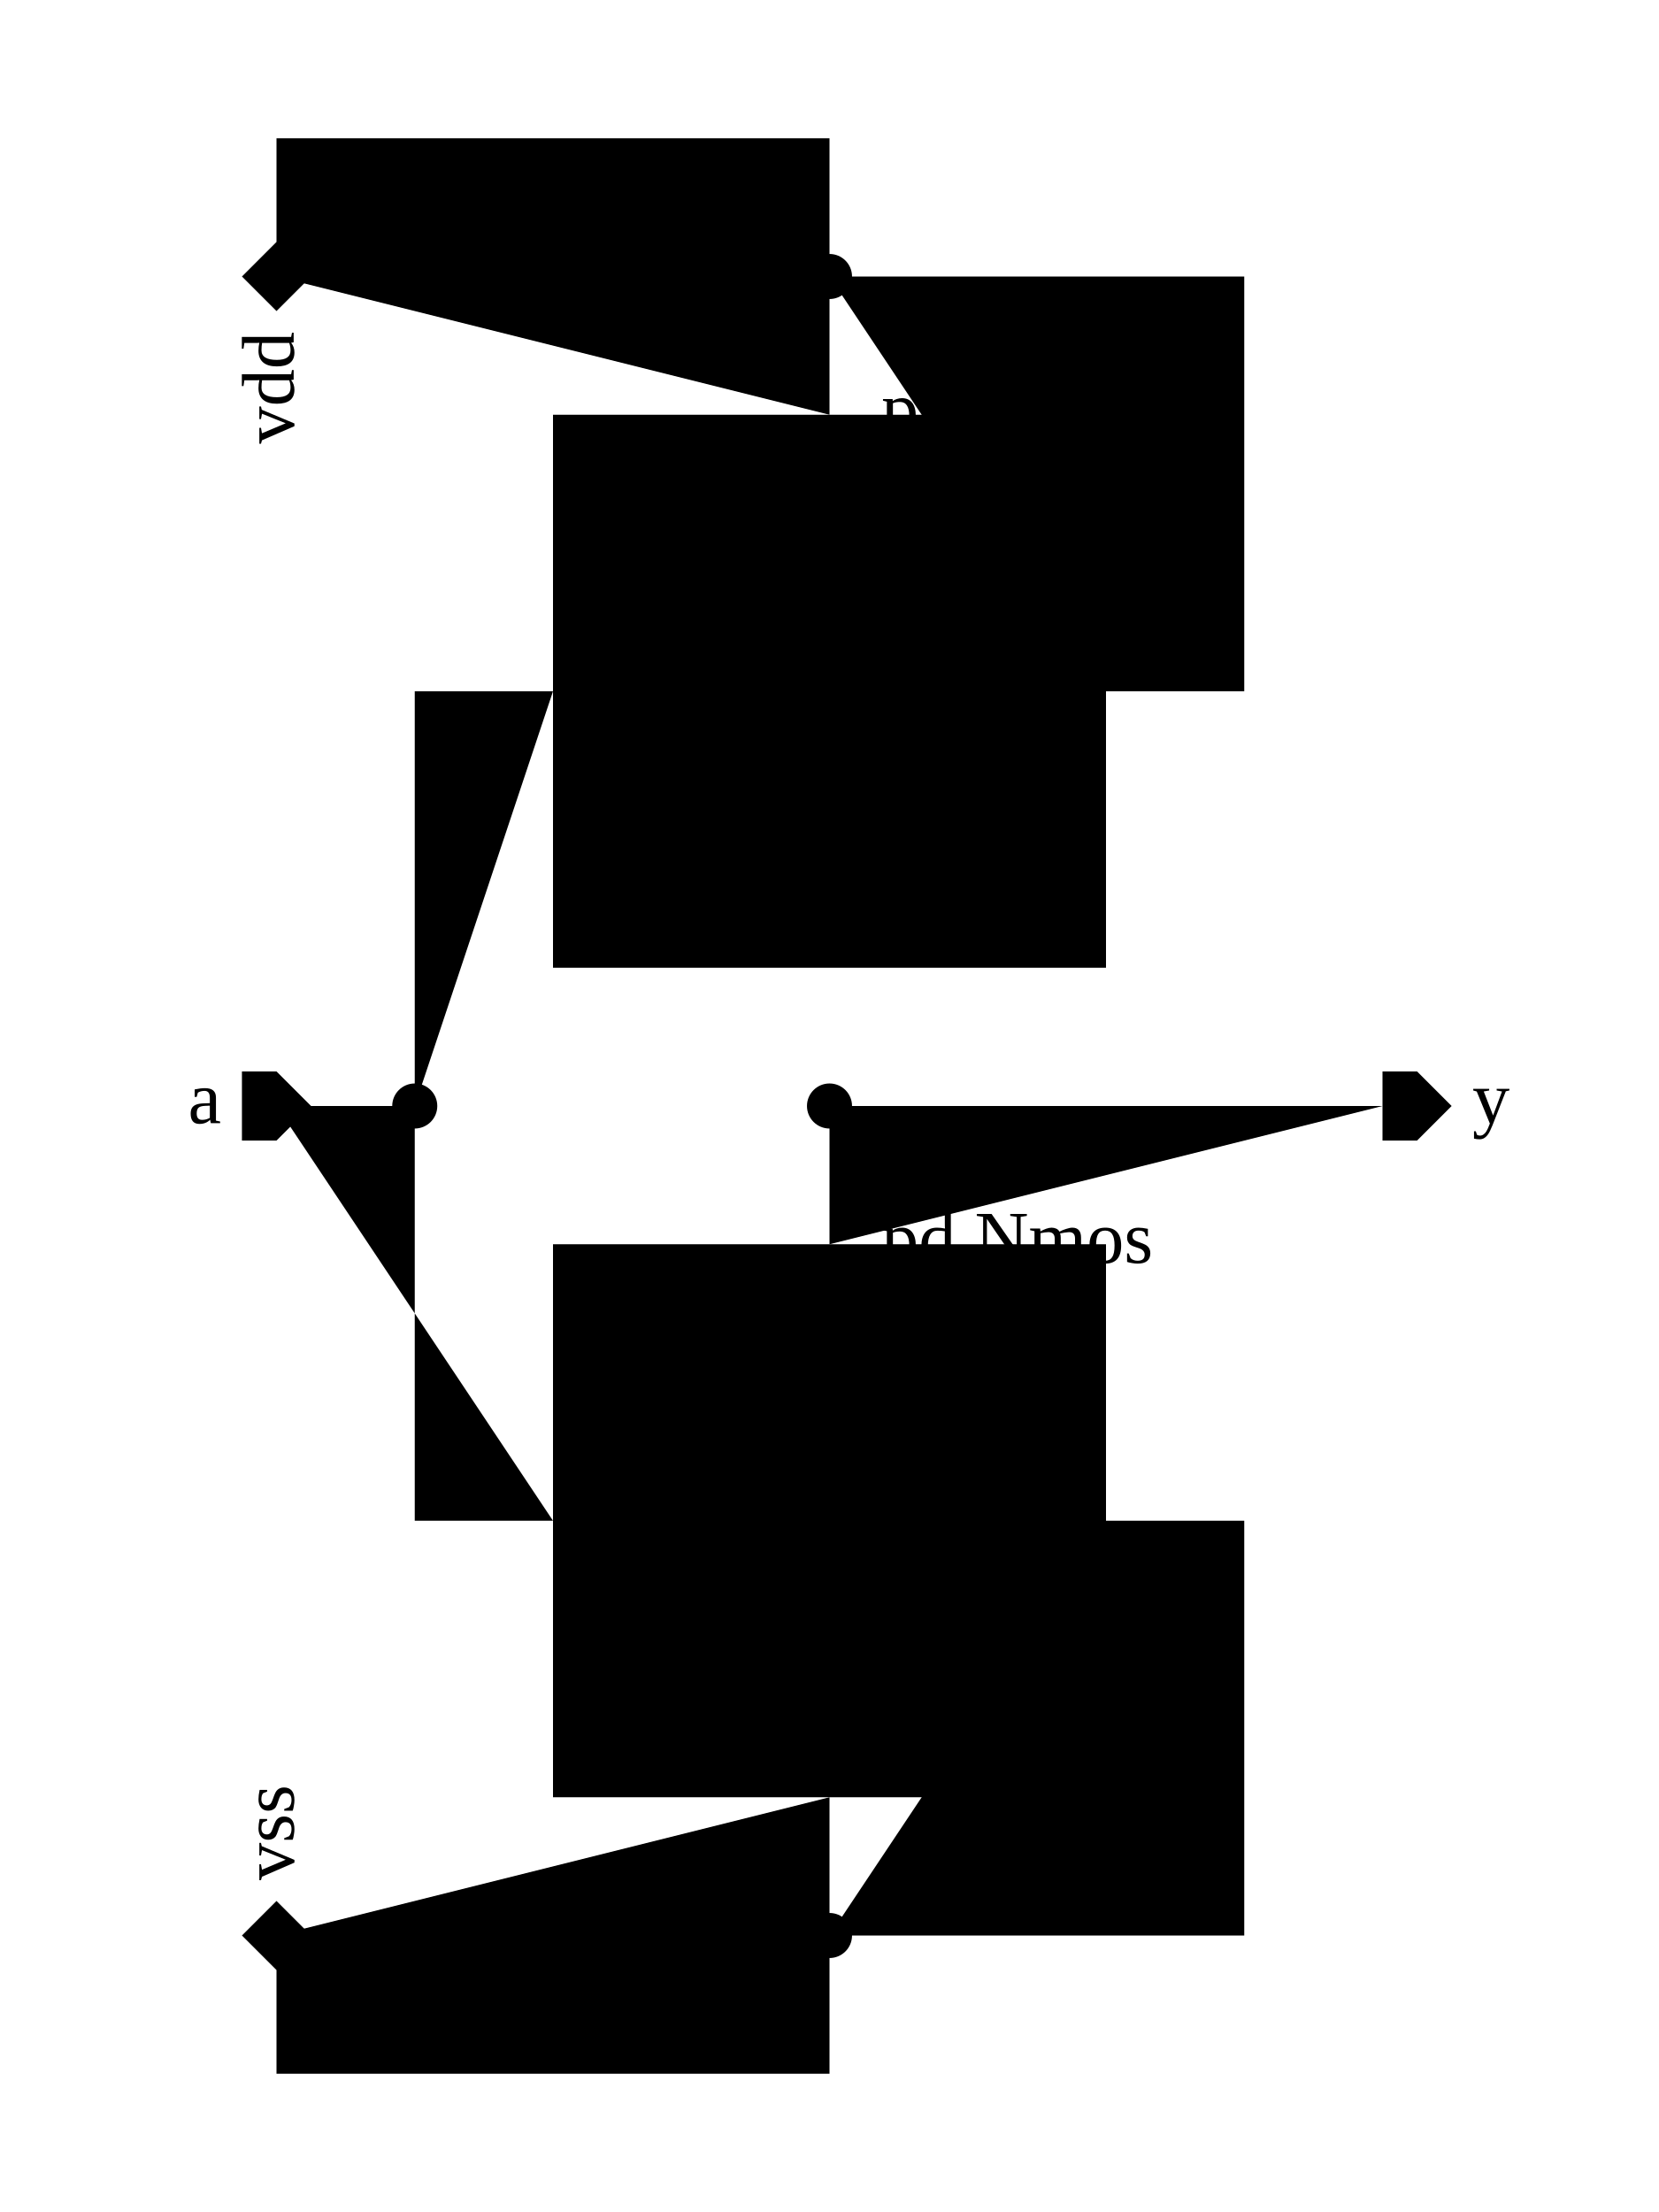
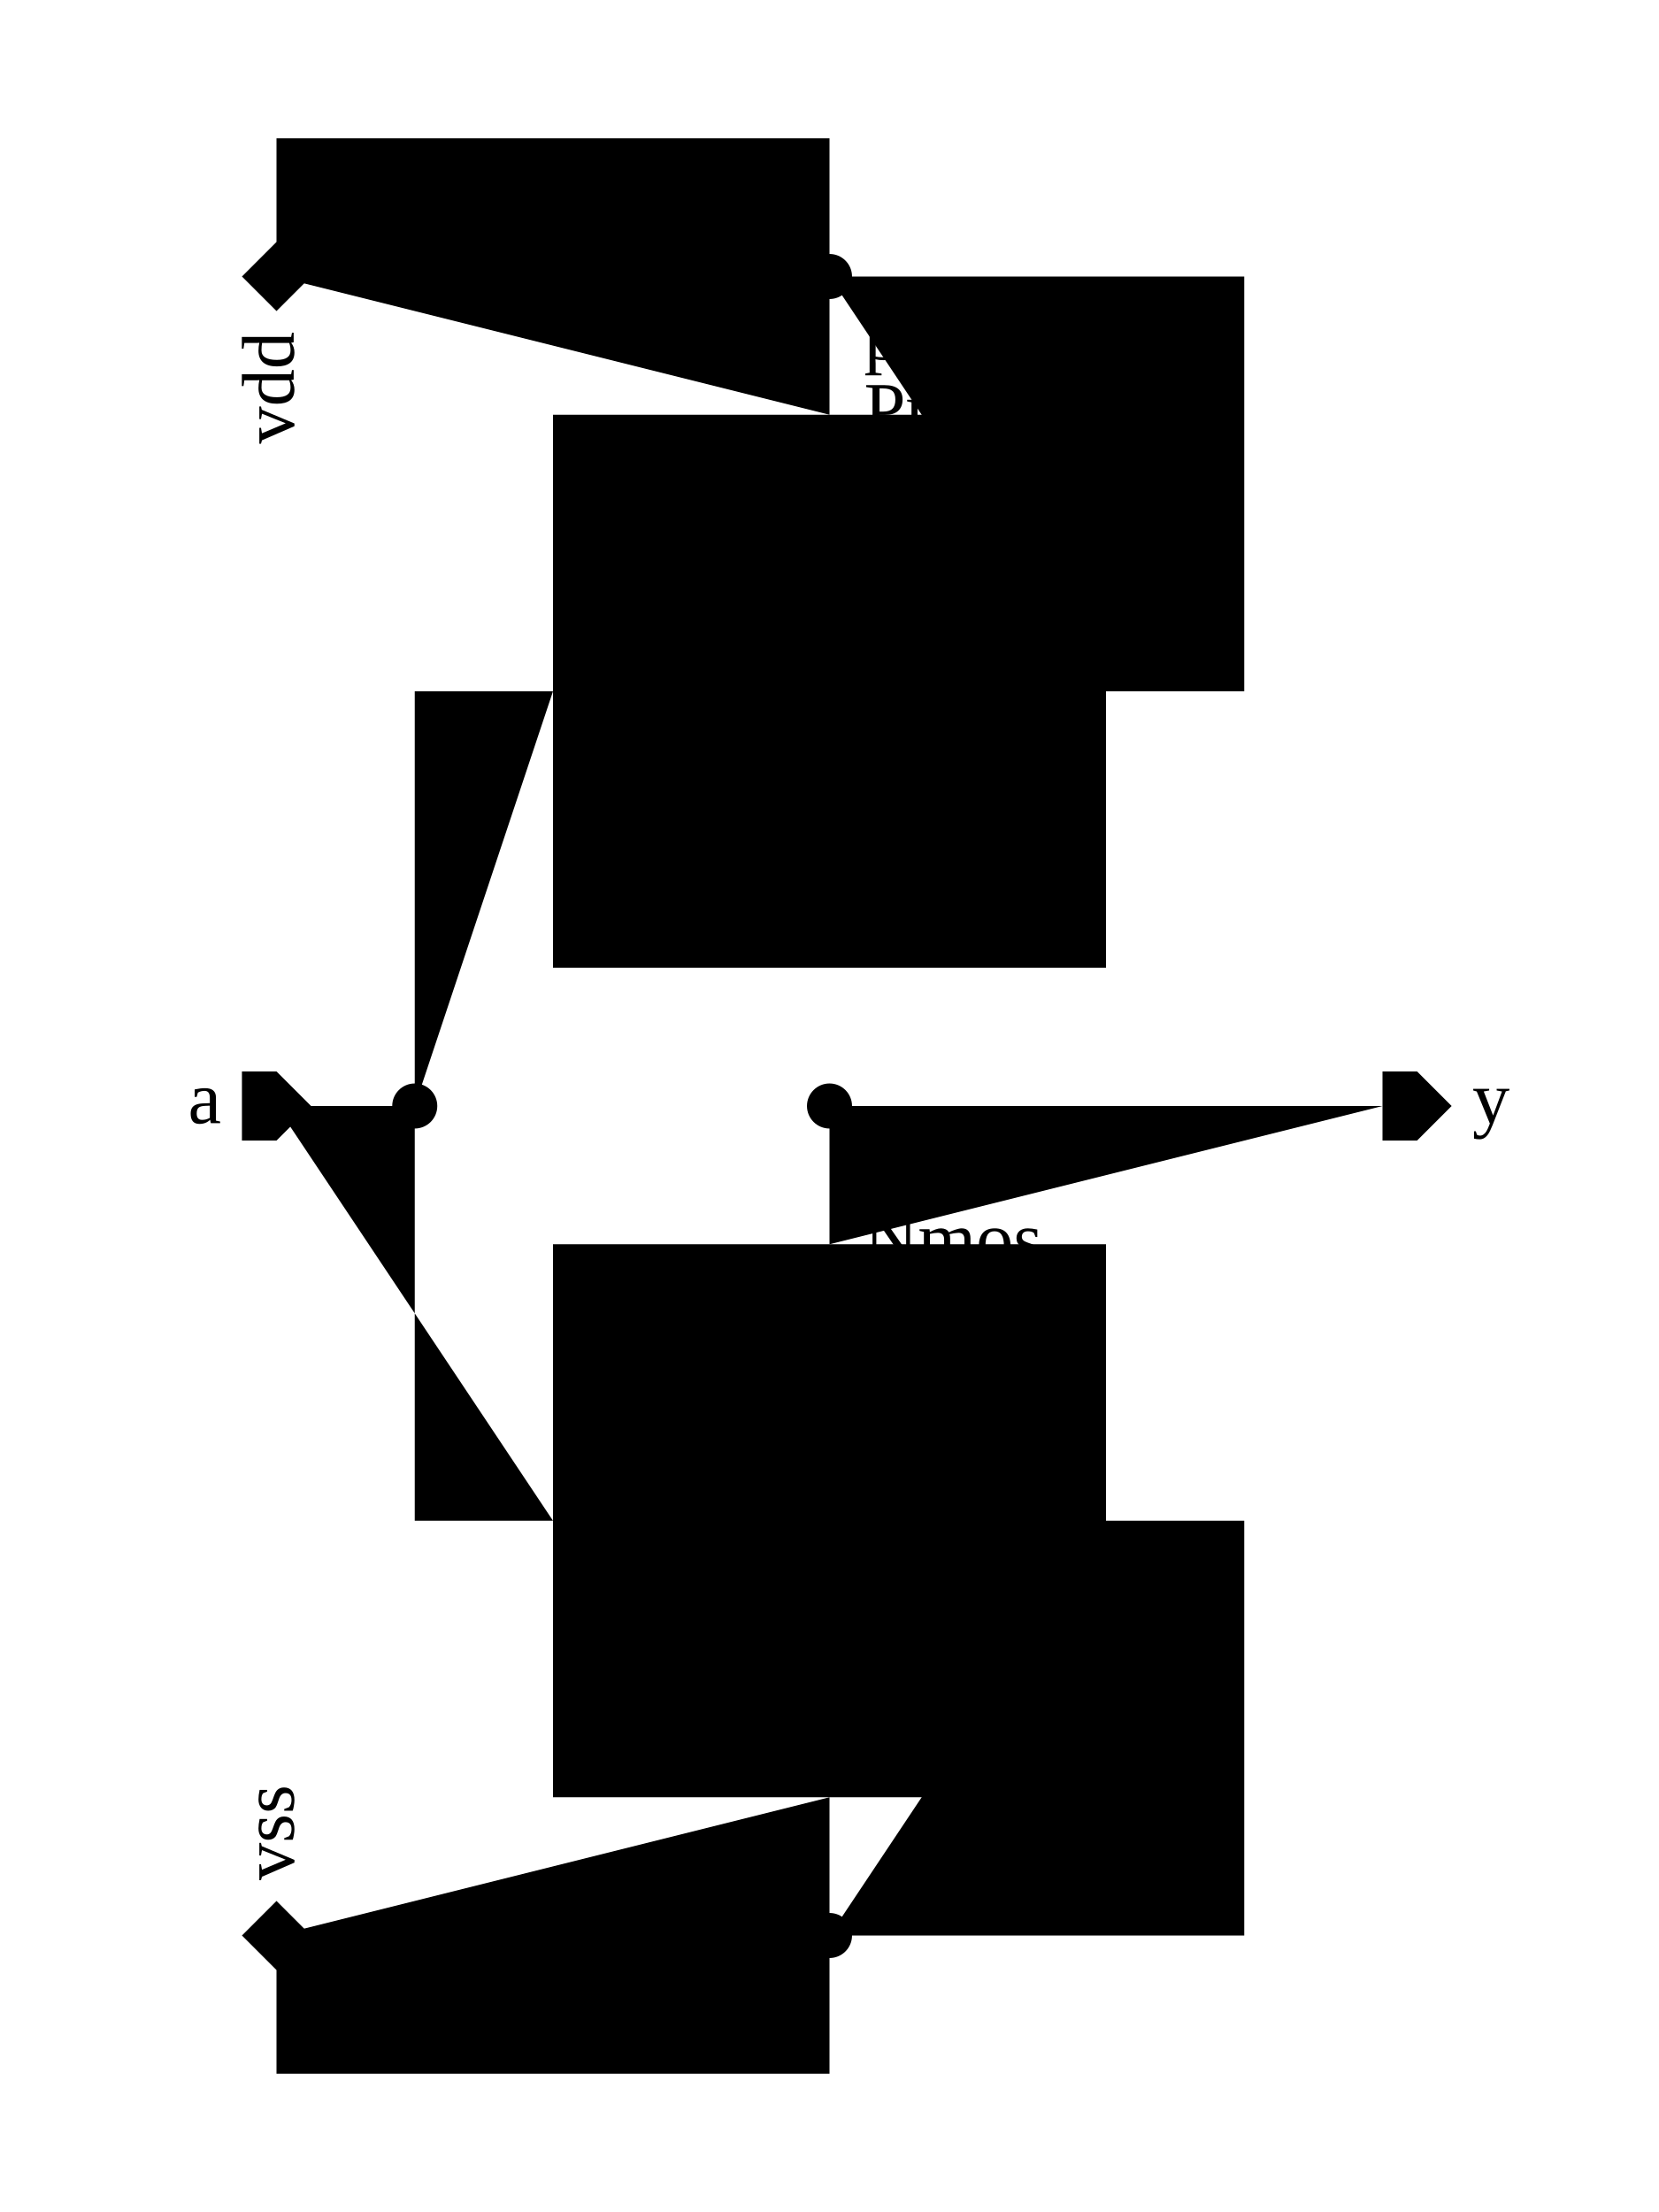
<svg xmlns="http://www.w3.org/2000/svg" width="300.0px" height="400.0px" viewBox="0.0 -1.0 12.0 16.0">
  <g transform="matrix(1 0 0 -1 0 14.0)">
    <path d="M2.0 7.0 L3.0 7.0 L3.0 4.0 L4.0 4.0" class="schemWire" />
    <path d="M3.0 7.0 L3.0 10.0 L4.0 10.0" class="schemWire" />
    <path d="M2.0 1.0 L2.0 0.0 L6.0 0.0 L6.0 1.0 L6.0 2.0" class="schemWire" />
    <path d="M6.0 1.0 L9.0 1.0 L9.0 4.0 L8.0 4.0" class="schemWire" />
    <path d="M10.0 7.0 L9.0 7.0 L6.0 7.0 L6.0 6.0" class="schemWire" />
    <path d="M6.0 7.0 L6.0 8.0" class="schemWire" />
    <path d="M2.0 13.0 L2.0 14.0 L6.0 14.0 L6.0 13.0 L6.0 12.0" class="schemWire" />
    <path d="M6.0 13.0 L9.0 13.0 L9.0 10.0 L8.0 10.0" class="schemWire" />
    <circle cx="6.0" cy="13.0" r="0.163" class="connPoint" />
    <circle cx="6.0" cy="1.0" r="0.163" class="connPoint" />
    <circle cx="6.0" cy="7.0" r="0.163" class="connPoint" />
    <circle cx="3.0" cy="7.0" r="0.163" class="connPoint" />
    <g>
      <rect x="4.0" y="2.0" width="4.0" height="4.0" class="symbolOutline" />
-       <text transform="matrix(0.045 0 0 -0.045 6.375 6.23)" dominant-baseline="hanging" text-anchor="start">
-         <tspan x="0" y="0em">
-           <tspan class="instanceName">pd</tspan>
-           <tspan class="cellName">Nmos</tspan>
-         </tspan>
-         <tspan x="0" y="1em" class="params">l=1u</tspan>
-         <tspan x="0" y="2em" class="params">w=1u</tspan>
+       <text transform="matrix(0.045 0 0 -0.045 6.25 6.765)" dominant-baseline="hanging" text-anchor="start">
+         <tspan x="0" y="0em" class="instanceName">pd</tspan>
+         <tspan x="0" y="1em" class="cellName">Nmos</tspan>
+         <tspan x="0" y="2em" class="params">l=1u</tspan>
+         <tspan x="0" y="3em" class="params">w=1u</tspan>
      </text>
      <path d="M2.0 0.0 L2.0 1.25 L1.3 1.25 L1.3 2.75 L2.0 2.75 L2.0 4.0" transform="matrix(1 0 0 1 4.0 2.0)" class="symbolPoly" />
      <path d="M1.0 1.25 L1.0 2.75" transform="matrix(1 0 0 1 4.0 2.0)" class="symbolPoly" />
      <path d="M0.0 2.0 L1.0 2.0" transform="matrix(1 0 0 1 4.0 2.0)" class="symbolPoly" />
      <path d="M4.0 2.0 L1.3 2.0" transform="matrix(1 0 0 1 4.0 2.0)" class="symbolPoly" />
      <path d="M1.7 1.8 L1.3 2.0 L1.7 2.2" transform="matrix(1 0 0 1 4.0 2.0)" class="symbolPoly" />
      <path d="M1.6 1.05 L2.0 1.25 L1.6 1.45" transform="matrix(1 0 0 1 4.0 2.0)" class="symbolPoly" />
      <text transform="matrix(0.045 0 0 -0.045 4.125 4.125)" dominant-baseline="ideographic" text-anchor="start" class="pinLabel detail">g</text>
      <text transform="matrix(0.045 0 0 -0.045 5.875 2.125)" dominant-baseline="ideographic" text-anchor="end" class="pinLabel detail">s</text>
      <text transform="matrix(0.045 0 0 -0.045 5.875 5.875)" dominant-baseline="hanging" text-anchor="end" class="pinLabel detail">d</text>
      <text transform="matrix(0.045 0 0 -0.045 7.875 4.125)" dominant-baseline="ideographic" text-anchor="end" class="pinLabel detail">b</text>
    </g>
    <g>
      <rect x="4.0" y="8.0" width="4.0" height="4.0" class="symbolOutline" />
-       <text transform="matrix(0.045 0 0 -0.045 6.375 12.23)" dominant-baseline="hanging" text-anchor="start">
-         <tspan x="0" y="0em">
-           <tspan class="instanceName">pu</tspan>
-           <tspan class="cellName">Pmos</tspan>
-         </tspan>
-         <tspan x="0" y="1em" class="params">l=400n</tspan>
-         <tspan x="0" y="2em" class="params">w=200n</tspan>
+       <text transform="matrix(0.045 0 0 -0.045 6.25 12.765)" dominant-baseline="hanging" text-anchor="start">
+         <tspan x="0" y="0em" class="instanceName">pu</tspan>
+         <tspan x="0" y="1em" class="cellName">Pmos</tspan>
+         <tspan x="0" y="2em" class="params">l=400n</tspan>
+         <tspan x="0" y="3em" class="params">w=200n</tspan>
      </text>
      <path d="M2.0 0.0 L2.0 1.25 L1.3 1.25 L1.3 2.75 L2.0 2.75 L2.0 4.0" transform="matrix(1 0 0 1 4.0 8.0)" class="symbolPoly" />
      <path d="M1.0 1.25 L1.0 2.75" transform="matrix(1 0 0 1 4.0 8.0)" class="symbolPoly" />
      <path d="M0.0 2.0 L1.0 2.0" transform="matrix(1 0 0 1 4.0 8.0)" class="symbolPoly" />
      <path d="M4.0 2.0 L1.3 2.0" transform="matrix(1 0 0 1 4.0 8.0)" class="symbolPoly" />
      <path d="M1.7 2.55 L1.3 2.75 L1.7 2.95" transform="matrix(1 0 0 1 4.0 8.0)" class="symbolPoly" />
      <path d="M1.6 1.8 L2.0 2.0 L1.6 2.2" transform="matrix(1 0 0 1 4.0 8.0)" class="symbolPoly" />
      <text transform="matrix(0.045 0 0 -0.045 4.125 10.125)" dominant-baseline="ideographic" text-anchor="start" class="pinLabel detail">g</text>
      <text transform="matrix(0.045 0 0 -0.045 5.875 8.125)" dominant-baseline="ideographic" text-anchor="end" class="pinLabel detail">d</text>
      <text transform="matrix(0.045 0 0 -0.045 5.875 11.875)" dominant-baseline="hanging" text-anchor="end" class="pinLabel detail">s</text>
      <text transform="matrix(0.045 0 0 -0.045 7.875 10.125)" dominant-baseline="ideographic" text-anchor="end" class="pinLabel detail">b</text>
    </g>
    <g>
      <path d="M0 0 L0.25 -0.25 L0.25 -0.25 L0 -0.5 L-0.25 -0.25 L-0.25 -0.25 Z" transform="matrix(1 0 0 1 2.0 13.25)" class="portArrow" />
      <text transform="matrix(0 0.045 0.045 0 2.0 12.6)" dominant-baseline="middle" text-anchor="end" class="portLabel">vdd</text>
    </g>
    <g>
      <path d="M0 0 L0.25 -0.25 L0.25 -0.25 L0 -0.5 L-0.25 -0.25 L-0.25 -0.25 Z" transform="matrix(-1 0 0 -1 2.0 0.75)" class="portArrow" />
      <text transform="matrix(0 0.045 0.045 0 2.0 1.4)" dominant-baseline="middle" text-anchor="start" class="portLabel">vss</text>
    </g>
    <g>
      <path d="M0 0 L0.25 0 L0.25 -0.25 L0 -0.5 L-0.25 -0.25 L-0.25 0 Z" transform="matrix(0 1 -1 0 10.0 7.0)" class="portArrow" />
      <text transform="matrix(0.045 0 0 -0.045 10.65 7.0)" dominant-baseline="middle" text-anchor="start" class="portLabel">y</text>
    </g>
    <g>
      <path d="M0 0 L0.25 -0.25 L0.25 -0.5 L0 -0.5 L-0.25 -0.5 L-0.25 -0.25 Z" transform="matrix(0 -1 1 0 2.25 7.0)" class="portArrow" />
      <text transform="matrix(0.045 0 0 -0.045 1.6 7.0)" dominant-baseline="middle" text-anchor="end" class="portLabel">a</text>
    </g>
  </g>
</svg>
